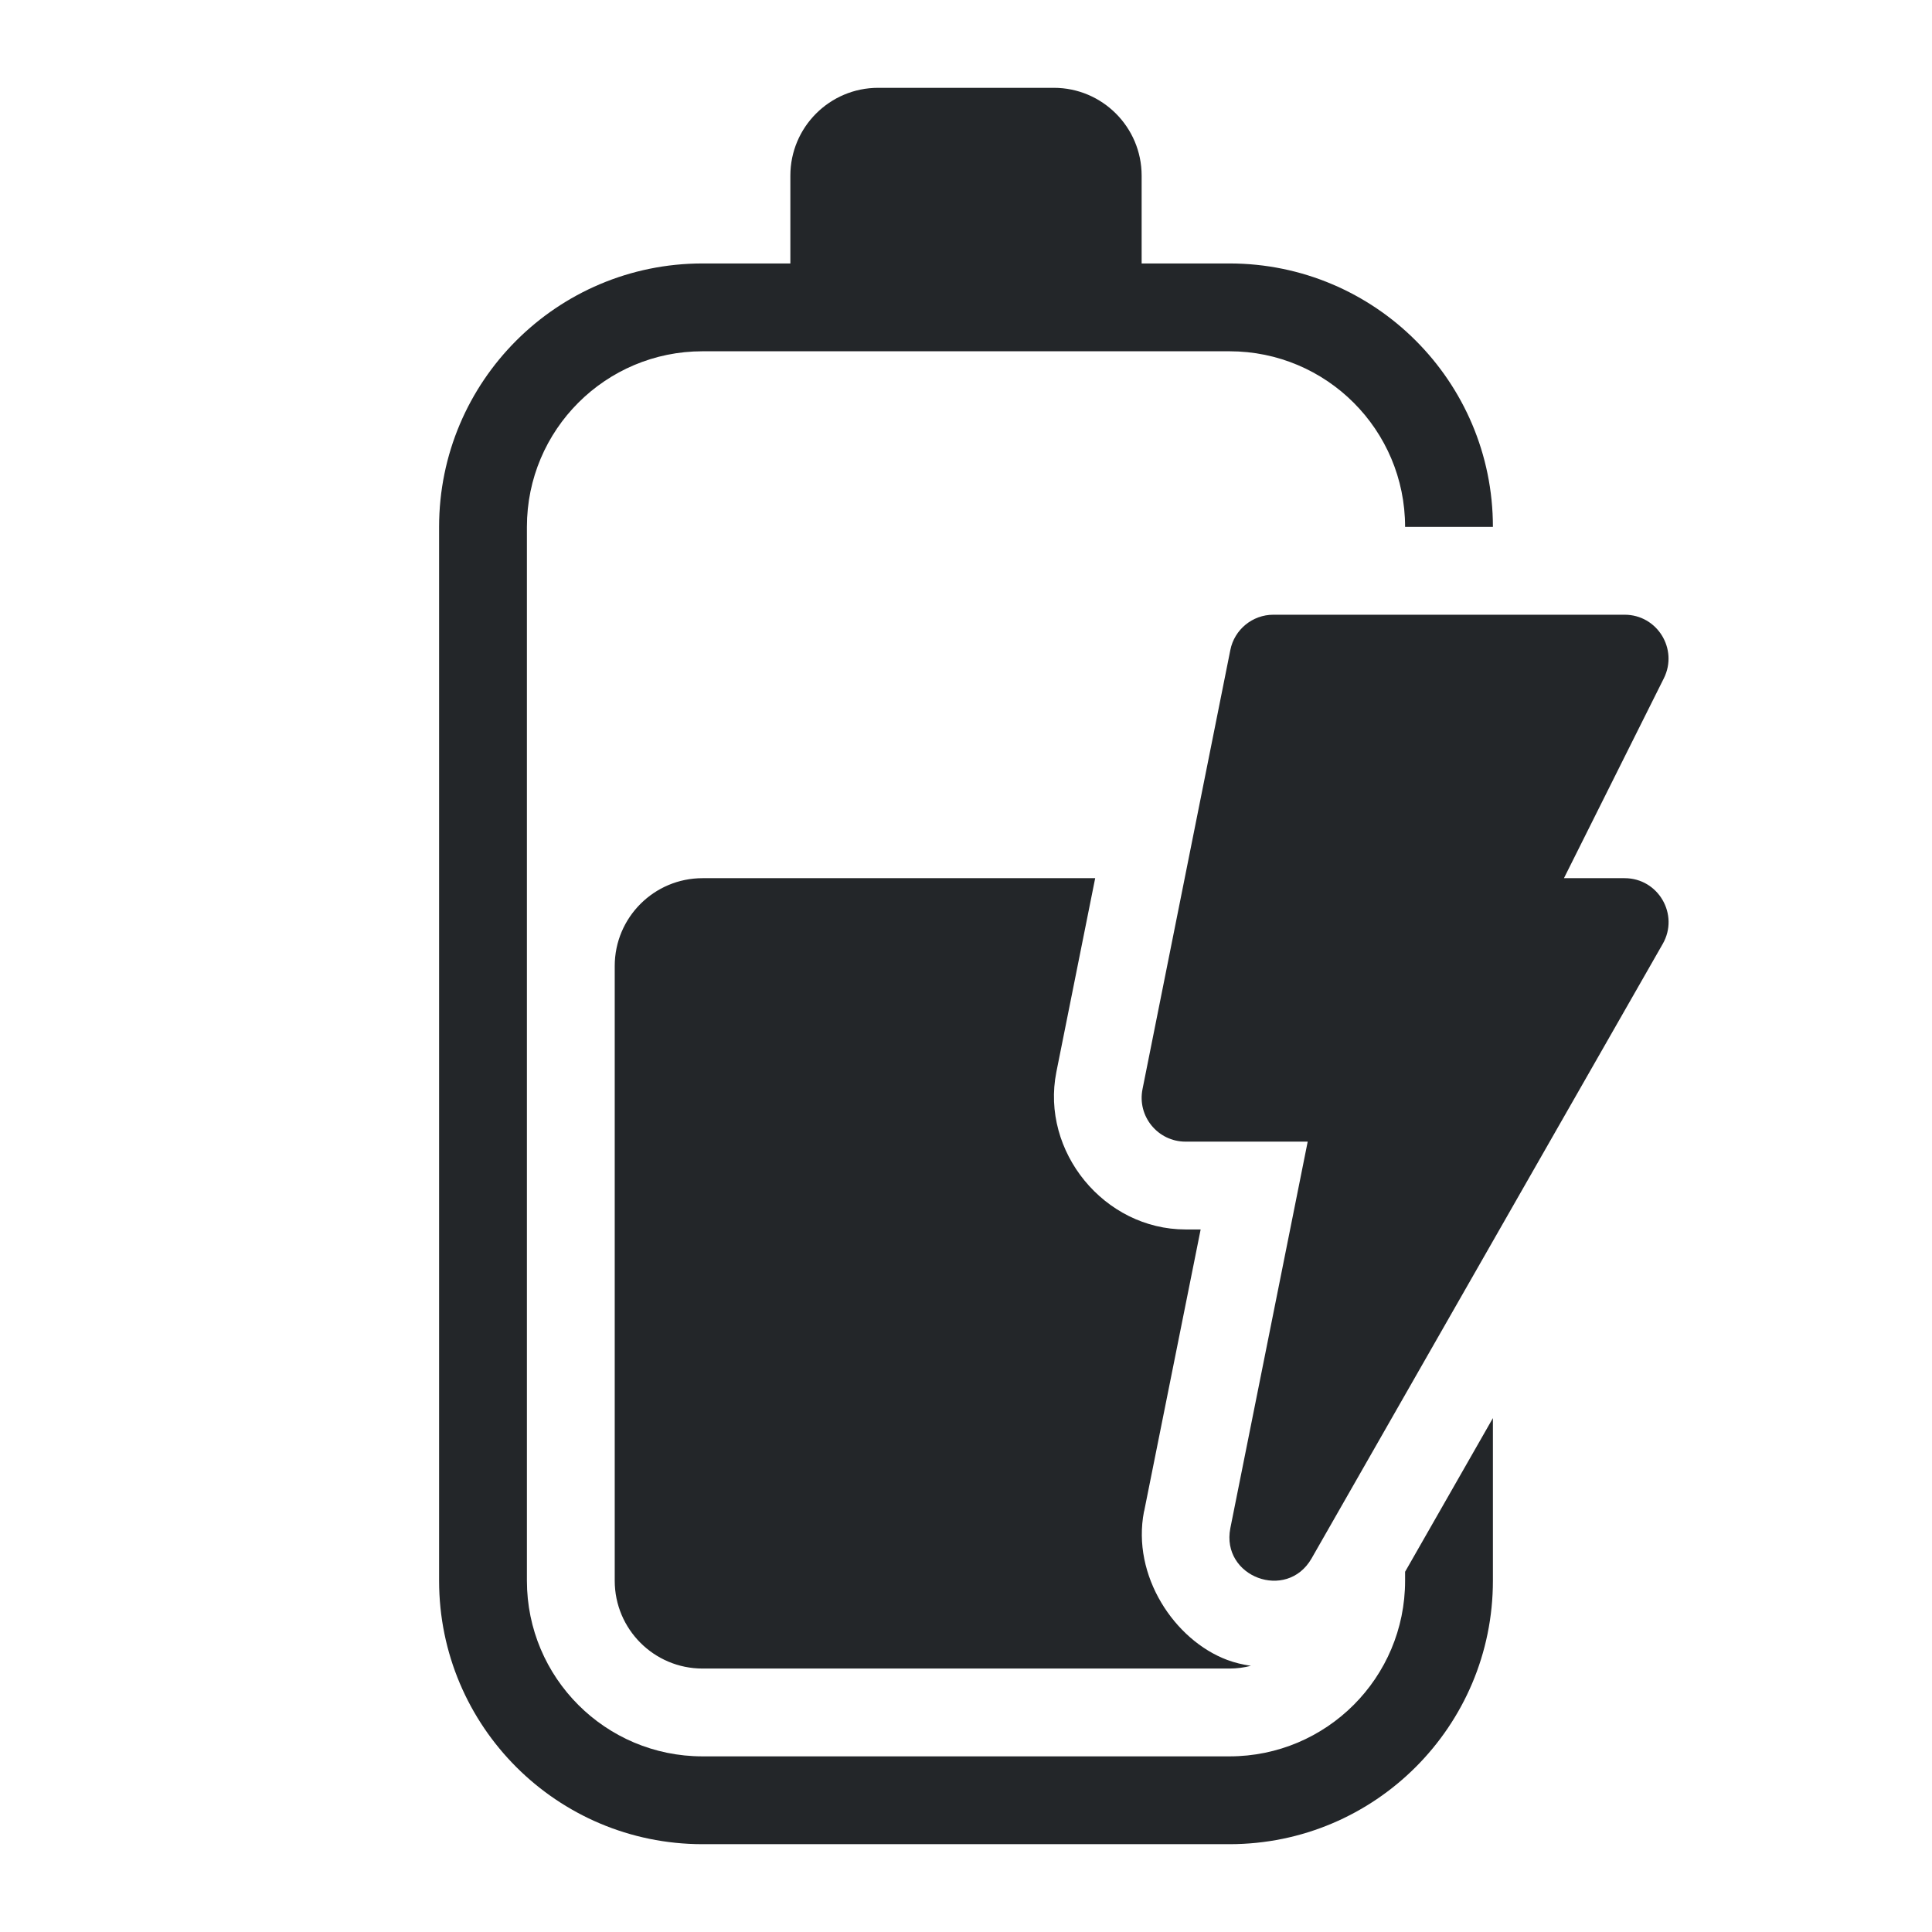
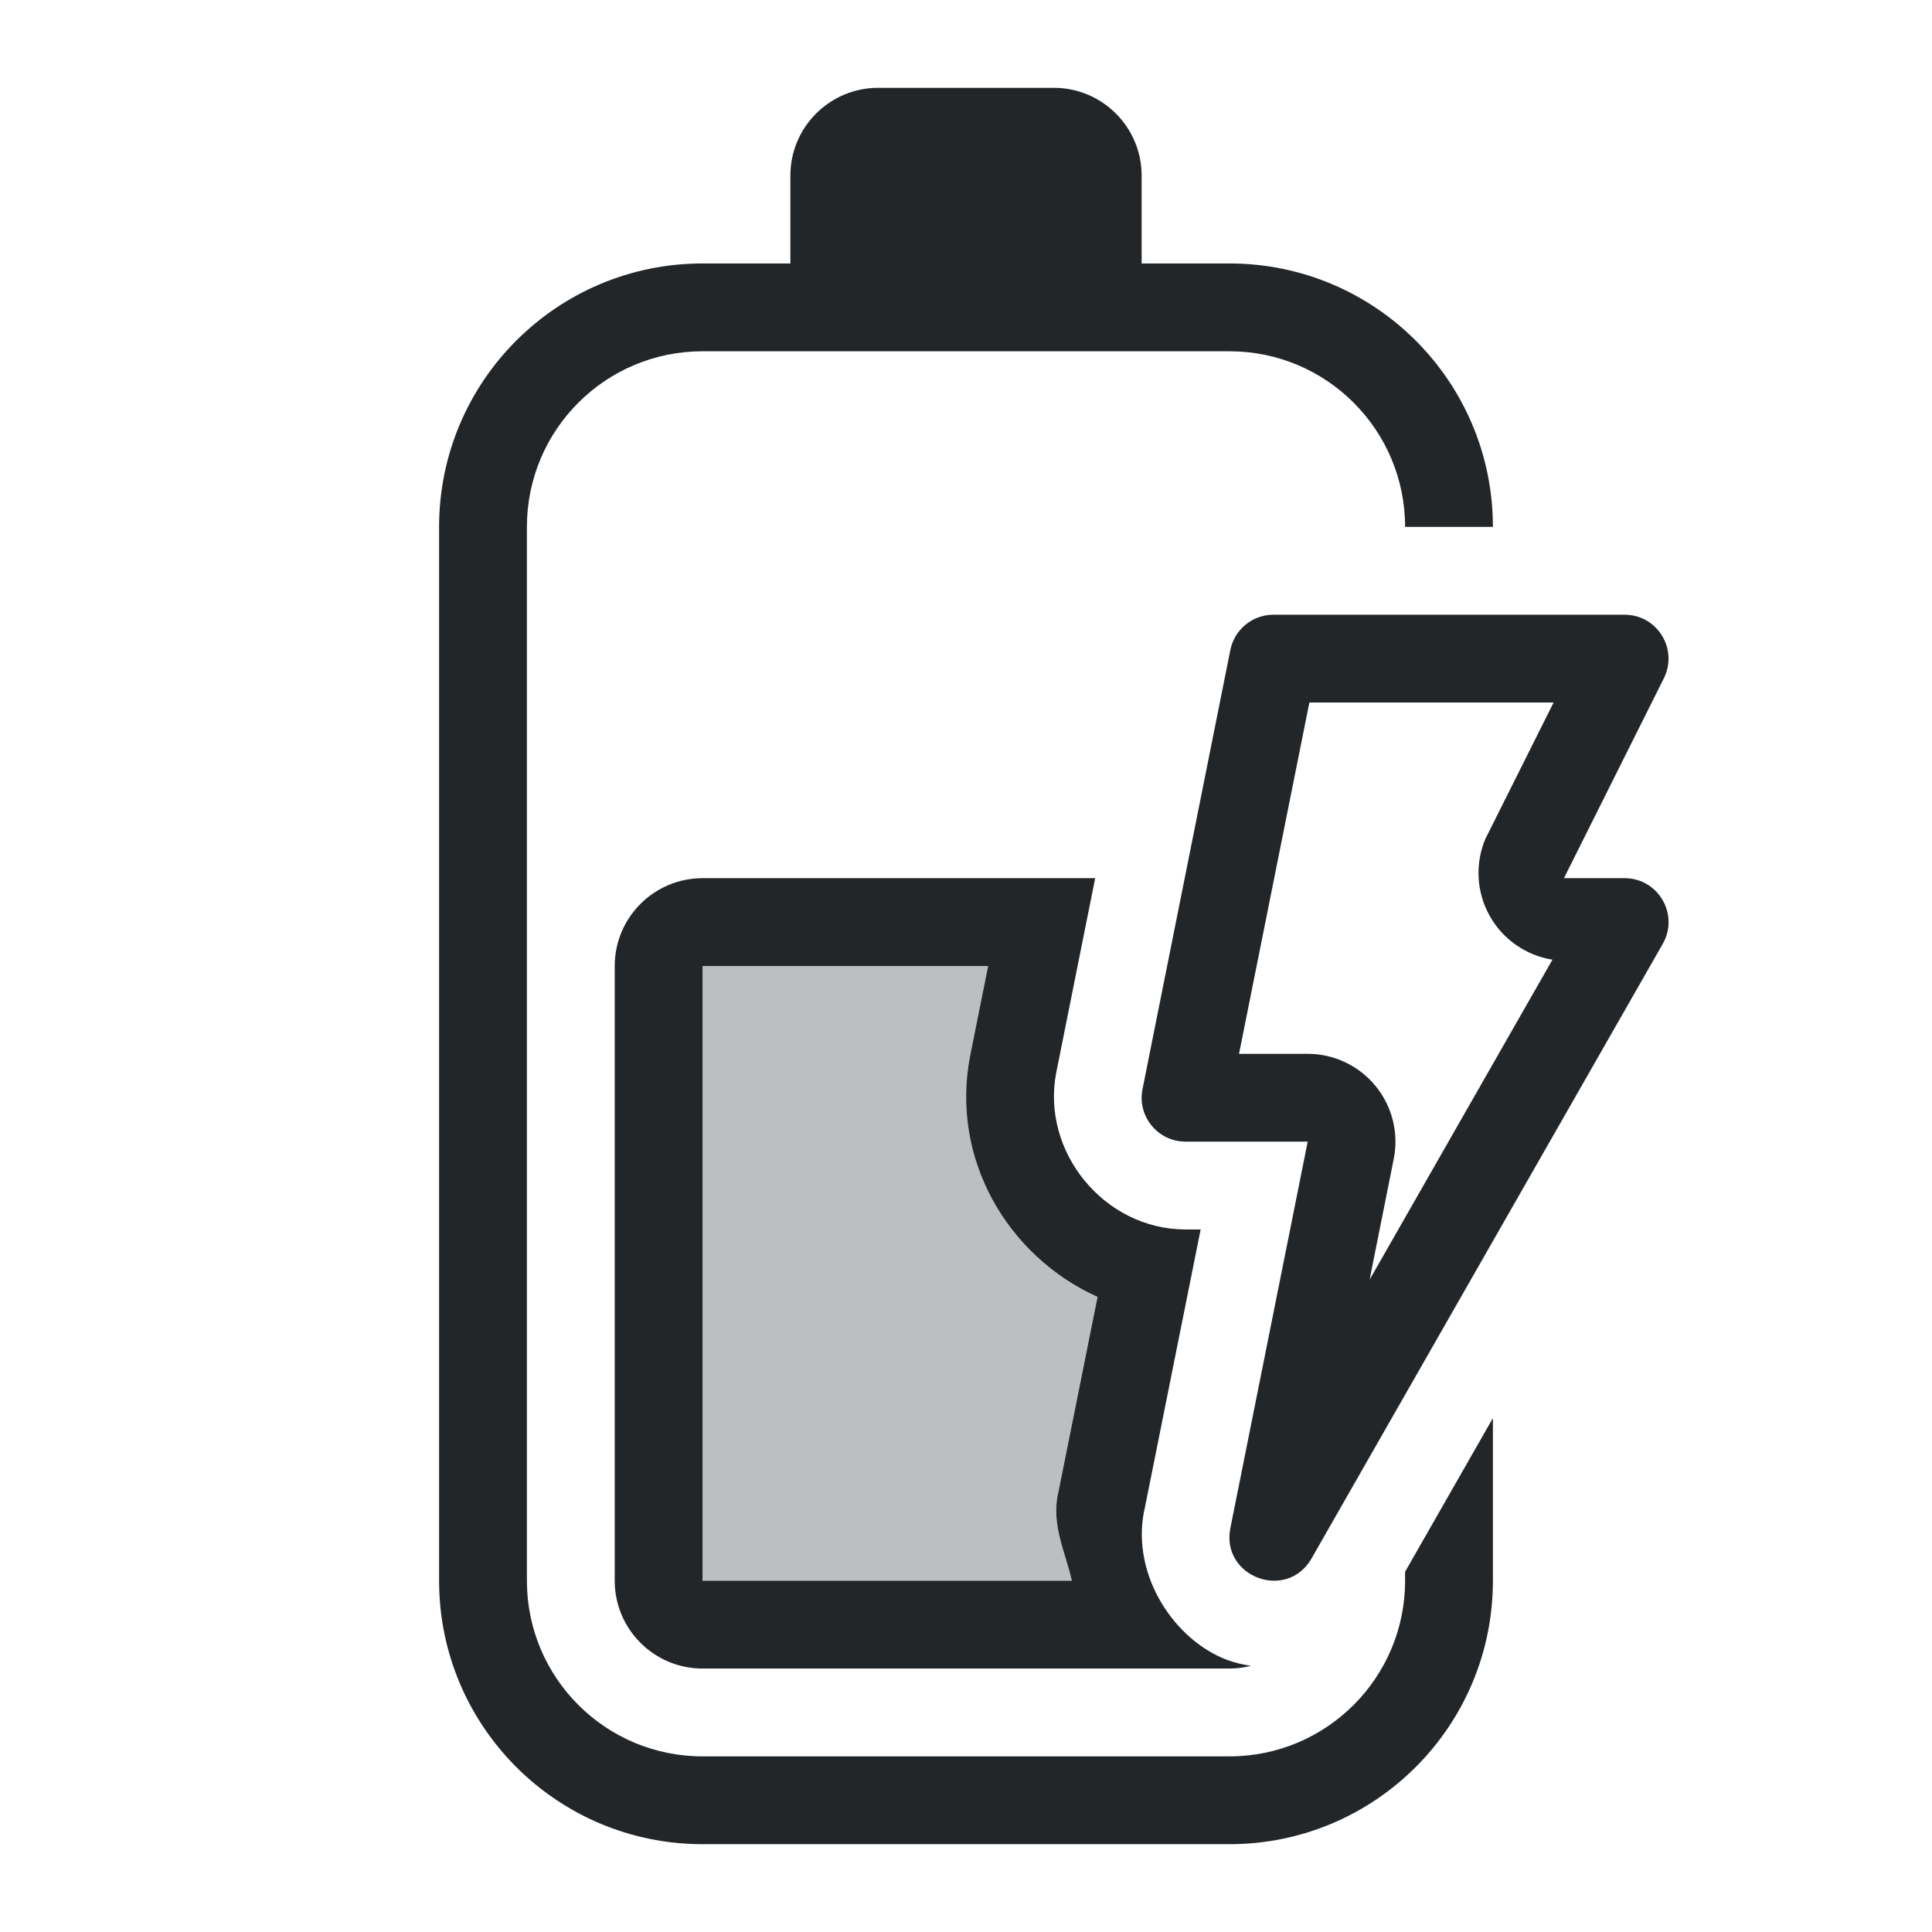
<svg xmlns="http://www.w3.org/2000/svg" height="22" width="22" version="1.1" id="svg1" xml:space="preserve">
  <defs id="defs1">
    <style type="text/css" id="current-color-scheme">
            .ColorScheme-Text {
                color:#232629;
            }
        </style>
    <style type="text/css" id="current-color-scheme-9">
            .ColorScheme-Text {
                color:#232629;
            }
        </style>
    <style type="text/css" id="current-color-scheme-3">
            .ColorScheme-Text {
                color:#232629;
            }
        </style>
    <style type="text/css" id="current-color-scheme-6">
            .ColorScheme-Text {
                color:#232629;
            }
        </style>
  </defs>
-   <path id="path1" style="fill:currentColor" class="ColorScheme-Text" d="M 10 1 C 9.448 1 9 1.448 9 2 L 9 3 L 8 3 C 6.343 3 5 4.343 5 6 L 5 18 C 5 19.657 6.343 21 8 21 L 14 21 C 15.657 21 17 19.657 17 18 L 17 16.148 L 16 17.898 L 16 18 C 16 19.105 15.105 20 14 20 L 8 20 C 6.895 20 6 19.105 6 18 L 6 6 C 6 4.895 6.895 4 8 4 L 14 4 C 15.105 4 16 4.895 16 6 L 17 6 C 17 4.343 15.657 3 14 3 L 13 3 L 13 2 C 13 1.448 12.552 1 12 1 L 10 1 z M 14.5 7 C 14.262 7 14.056 7.169 14.01 7.402 L 13.01 12.402 C 12.948 12.712 13.185 13 13.5 13 L 14.891 13 L 14.01 17.402 C 13.902 17.956 14.651 18.237 14.934 17.748 L 18.934 10.748 C 19.124 10.415 18.884 10 18.5 10 L 17.809 10 L 18.947 7.723 C 19.112 7.39 18.871 7 18.5 7 L 14.5 7 z M 8 10 C 7.448 10 7 10.448 7 11 L 7 18 C 7 18.552 7.448 19 8 19 L 14 19 C 14.085 19 14.166 18.989 14.244 18.969 C 14.151 18.955 14.06 18.934 13.975 18.902 C 13.376 18.678 12.884 17.945 13.027 17.211 A 1 1 0 0 1 13.029 17.207 L 13.672 14 L 13.5 14 C 12.575 14 11.849 13.114 12.029 12.207 L 12.471 10 L 8 10 z " />
+   <path id="path1" style="fill:currentColor" class="ColorScheme-Text" d="M 10 1 C 9.448 1 9 1.448 9 2 L 9 3 L 8 3 C 6.343 3 5 4.343 5 6 L 5 18 C 5 19.657 6.343 21 8 21 L 14 21 C 15.657 21 17 19.657 17 18 L 17 16.148 L 16 17.898 L 16 18 C 16 19.105 15.105 20 14 20 L 8 20 C 6.895 20 6 19.105 6 18 L 6 6 C 6 4.895 6.895 4 8 4 L 14 4 C 15.105 4 16 4.895 16 6 L 17 6 C 17 4.343 15.657 3 14 3 L 13 3 L 13 2 C 13 1.448 12.552 1 12 1 L 10 1 z M 14.5 7 C 14.262 7 14.056 7.169 14.01 7.402 L 13.01 12.402 C 12.948 12.712 13.185 13 13.5 13 L 14.891 13 L 14.01 17.402 C 13.902 17.956 14.651 18.237 14.934 17.748 L 18.934 10.748 C 19.124 10.415 18.884 10 18.5 10 L 17.809 10 L 18.947 7.723 C 19.112 7.39 18.871 7 18.5 7 L 14.5 7 z M 14.91 8 L 17.691 8 L 16.914 9.553 A 1 1 0 0 0 17.678 10.928 L 15.596 14.572 L 15.871 13.195 A 1 1 0 0 0 14.891 12 L 14.109 12 L 14.91 8 z M 8 10 C 7.448 10 7 10.448 7 11 L 7 18 C 7 18.552 7.448 19 8 19 L 14 19 C 14.085 19 14.166 18.989 14.244 18.969 C 14.151 18.955 14.06 18.934 13.975 18.902 C 13.376 18.678 12.884 17.945 13.027 17.211 A 1 1 0 0 1 13.029 17.207 L 13.672 14 L 13.5 14 C 12.575 14 11.849 13.114 12.029 12.207 L 12.471 10 L 8 10 z M 8 11 L 11.252 11 L 11.049 12.012 C 10.814 13.191 11.473 14.307 12.498 14.768 L 12.049 17.006 L 12.049 17.01 A 1 1 0 0 0 12.045 17.02 C 11.975 17.381 12.133 17.675 12.205 18 L 8 18 L 8 11 z " />
  <g id="g1" />
+   <path id="path2" style="fill:currentColor;opacity:0.3" class="ColorScheme-Text" d="m 8,11 h 3.252 l -0.203,1.012 c -0.235,1.179 0.424,2.296 1.449,2.756 l -0.449,2.238 v 0.004 c -0.001,0.003 -0.003,0.006 -0.004,0.01 -0.07,0.362 0.088,0.656 0.16,0.98 H 8 Z" />
</svg>
